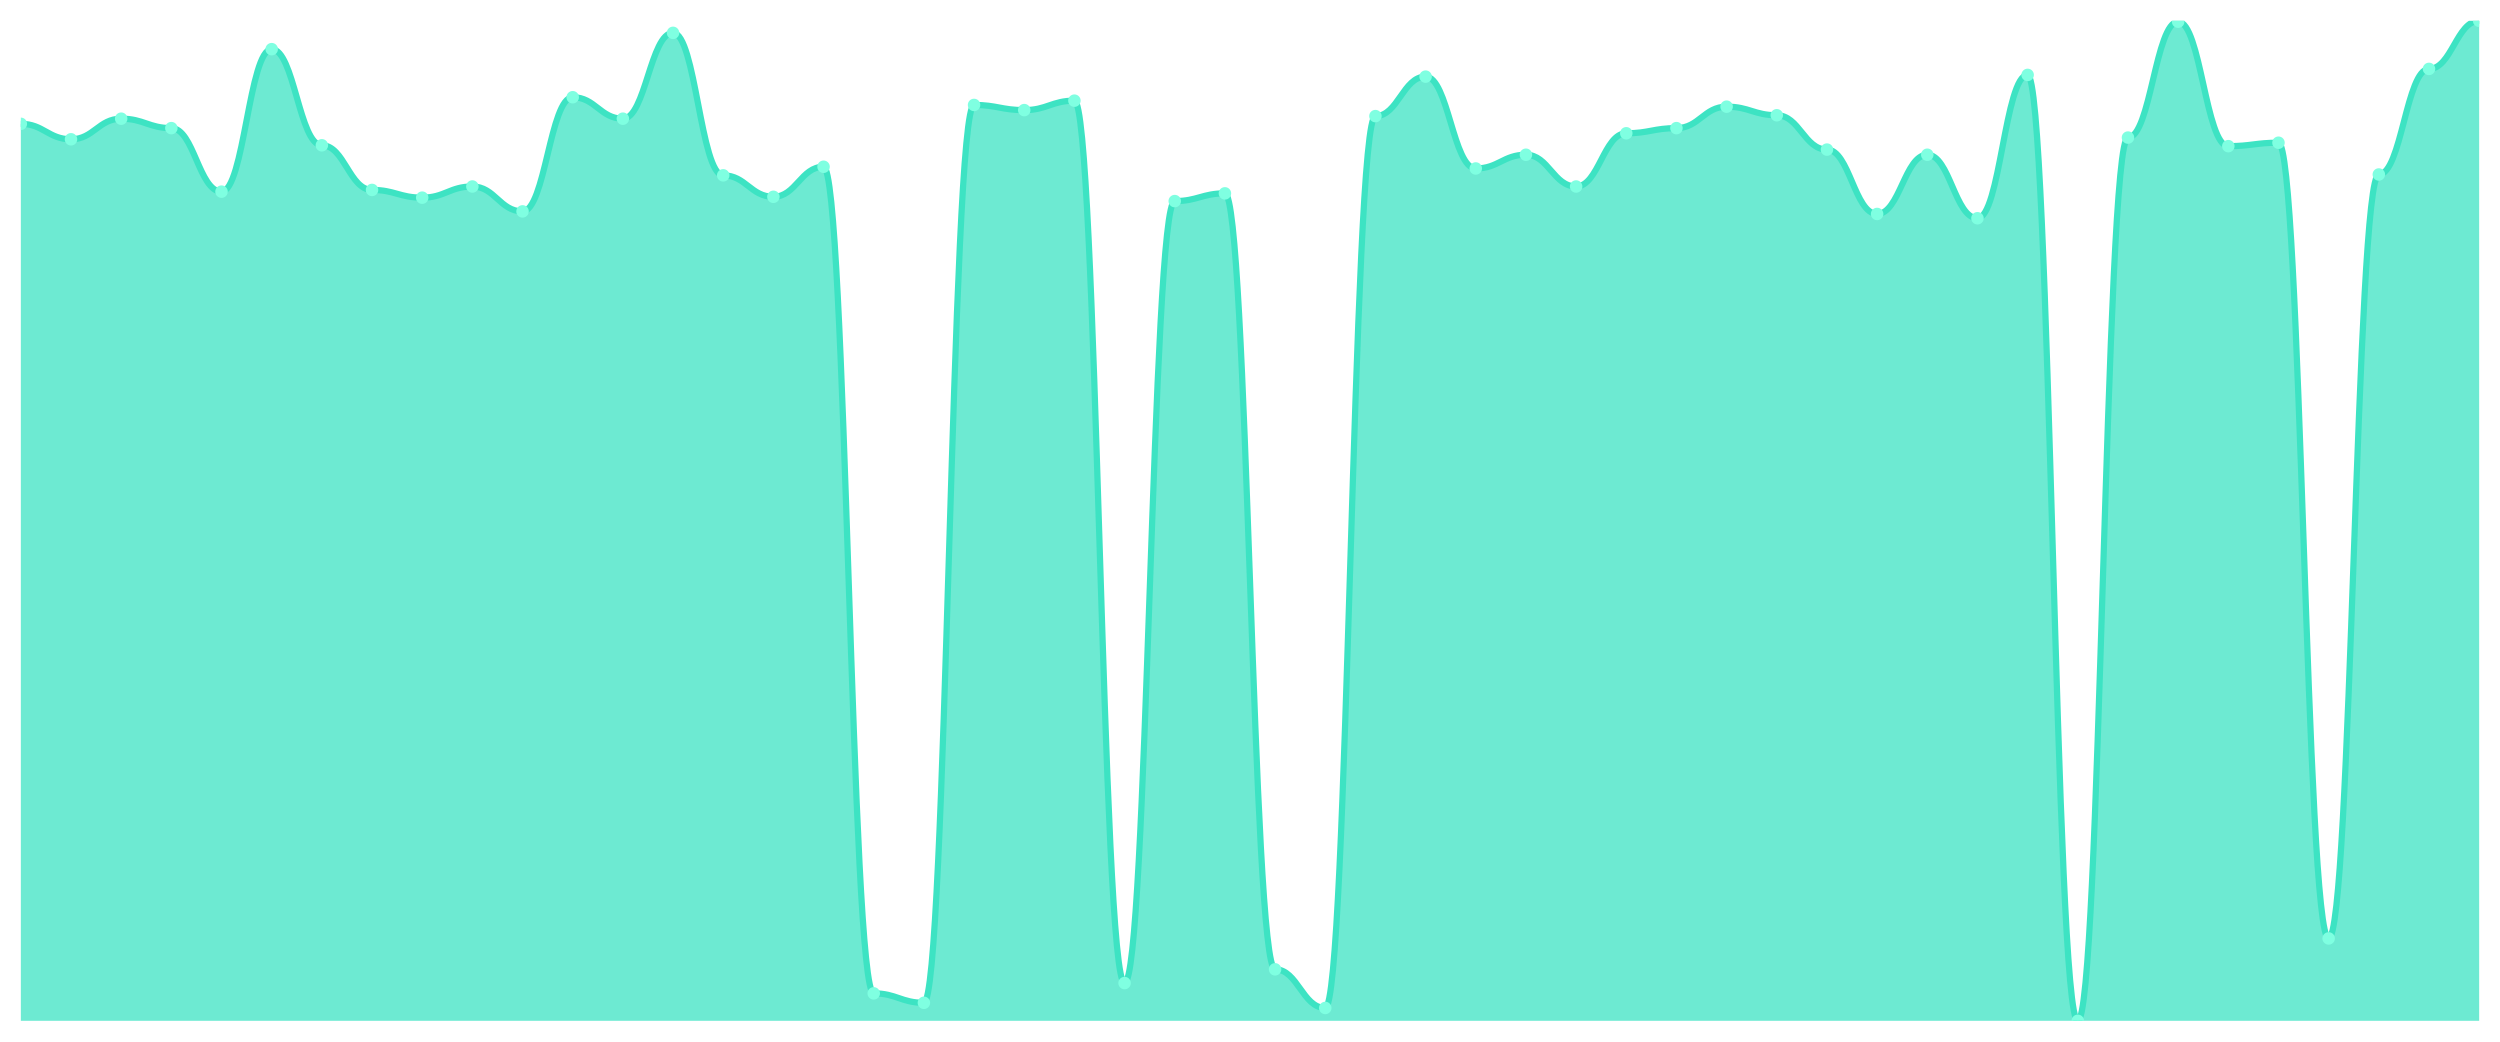
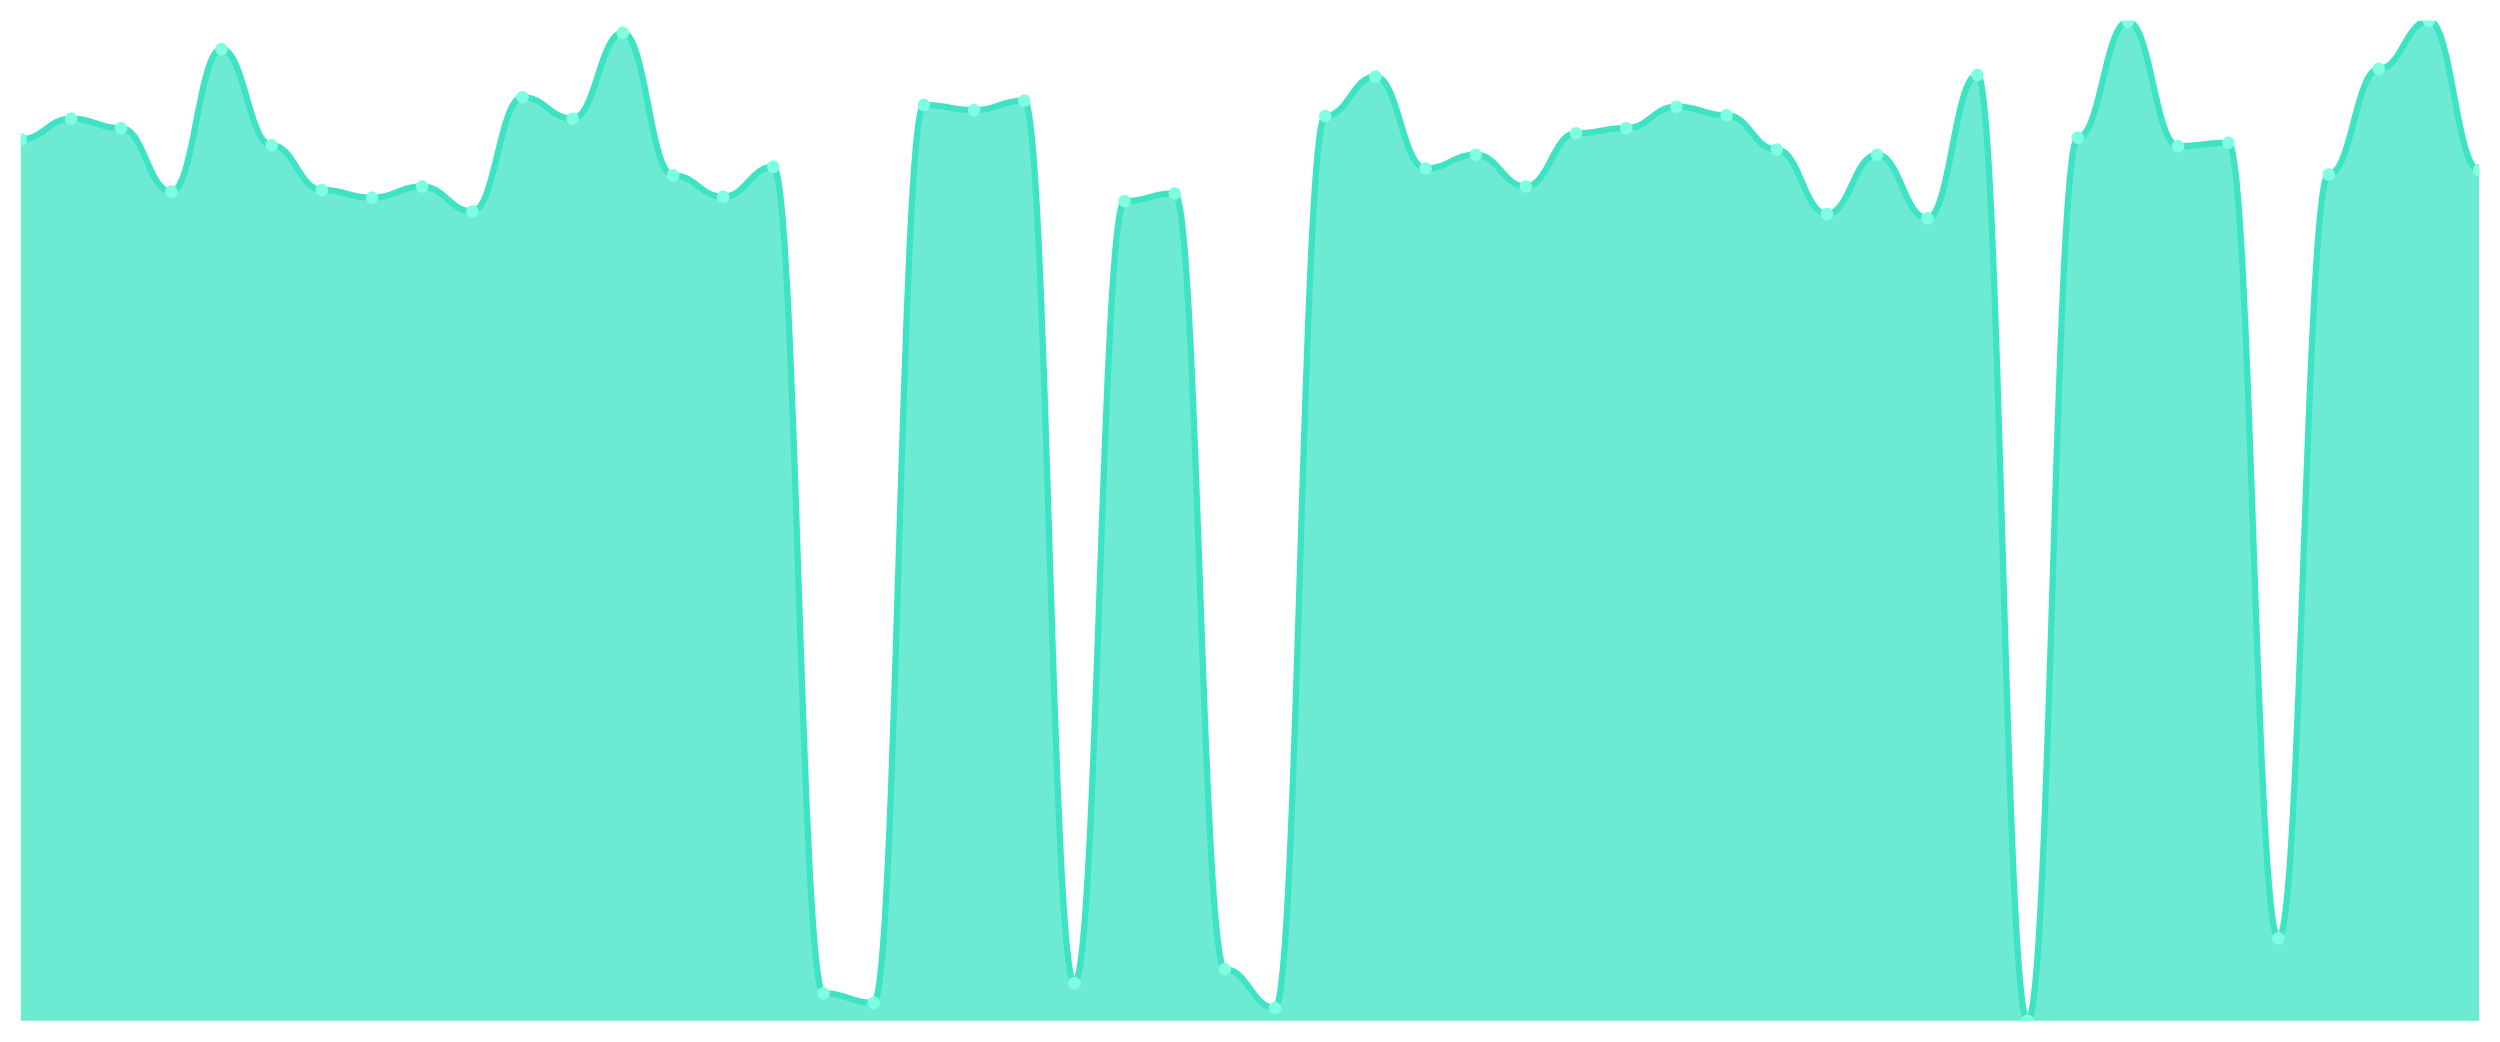
<svg xmlns="http://www.w3.org/2000/svg" viewBox="0 0 1200 500" width="1200" height="500">
  <defs>
    <clipPath id="c">
      <rect x="10" y="10" width="1180" height="480" />
    </clipPath>
  </defs>
  <rect width="1200" height="500" fill="none" />
  <g clip-path="url(#c)">
-     <path d="M 10,490 L 10,59.442 C 20.837,59.442 23.245,66.858 34.082,66.858 C 44.918,66.858 47.327,56.97 58.163,56.97 C 69,56.97 71.408,61.502 82.245,61.502 C 93.082,61.502 95.49,91.991 106.327,91.991 C 117.163,91.991 119.571,23.597 130.408,23.597 C 141.245,23.597 143.653,69.742 154.49,69.742 C 165.327,69.742 167.735,91.167 178.571,91.167 C 189.408,91.167 191.816,94.876 202.653,94.876 C 213.49,94.876 215.898,89.519 226.735,89.519 C 237.571,89.519 239.98,101.468 250.816,101.468 C 261.653,101.468 264.061,46.67 274.898,46.67 C 285.735,46.67 288.143,56.97 298.98,56.97 C 309.816,56.97 312.224,15.768 323.061,15.768 C 333.898,15.768 336.306,84.163 347.143,84.163 C 357.98,84.163 360.388,94.464 371.224,94.464 C 382.061,94.464 384.469,80.043 395.306,80.043 C 406.143,80.043 408.551,476.815 419.388,476.815 C 430.224,476.815 432.633,481.348 443.469,481.348 C 454.306,481.348 456.714,50.378 467.551,50.378 C 478.388,50.378 480.796,52.85 491.633,52.85 C 502.469,52.85 504.878,48.318 515.714,48.318 C 526.551,48.318 528.959,471.871 539.796,471.871 C 550.633,471.871 553.041,96.524 563.878,96.524 C 574.714,96.524 577.122,92.815 587.959,92.815 C 598.796,92.815 601.204,465.279 612.041,465.279 C 622.878,465.279 625.286,483.82 636.122,483.82 C 646.959,483.82 649.367,55.734 660.204,55.734 C 671.041,55.734 673.449,36.781 684.286,36.781 C 695.122,36.781 697.531,80.867 708.367,80.867 C 719.204,80.867 721.612,74.275 732.449,74.275 C 743.286,74.275 745.694,89.519 756.531,89.519 C 767.367,89.519 769.776,63.974 780.612,63.974 C 791.449,63.974 793.857,61.502 804.694,61.502 C 815.531,61.502 817.939,51.202 828.776,51.202 C 839.612,51.202 842.02,55.322 852.857,55.322 C 863.694,55.322 866.102,71.803 876.939,71.803 C 887.776,71.803 890.184,102.704 901.02,102.704 C 911.857,102.704 914.265,74.275 925.102,74.275 C 935.939,74.275 938.347,104.764 949.184,104.764 C 960.02,104.764 962.429,35.957 973.265,35.957 C 984.102,35.957 986.51,490 997.347,490 C 1008.184,490 1010.592,66.034 1021.429,66.034 C 1032.265,66.034 1034.673,10.412 1045.51,10.412 C 1056.347,10.412 1058.755,70.155 1069.592,70.155 C 1080.429,70.155 1082.837,68.506 1093.673,68.506 C 1104.51,68.506 1106.918,450.446 1117.755,450.446 C 1128.592,450.446 1131,83.751 1141.837,83.751 C 1152.673,83.751 1155.082,33.073 1165.918,33.073 C 1176.755,33.073 1179.163,10 1190,10 L 1190,490 Z" fill="rgba(61,227,195,0.75)" />
-     <path d="M 10,59.442 C 20.837,59.442 23.245,66.858 34.082,66.858 C 44.918,66.858 47.327,56.97 58.163,56.97 C 69,56.97 71.408,61.502 82.245,61.502 C 93.082,61.502 95.49,91.991 106.327,91.991 C 117.163,91.991 119.571,23.597 130.408,23.597 C 141.245,23.597 143.653,69.742 154.49,69.742 C 165.327,69.742 167.735,91.167 178.571,91.167 C 189.408,91.167 191.816,94.876 202.653,94.876 C 213.49,94.876 215.898,89.519 226.735,89.519 C 237.571,89.519 239.98,101.468 250.816,101.468 C 261.653,101.468 264.061,46.67 274.898,46.67 C 285.735,46.67 288.143,56.97 298.98,56.97 C 309.816,56.97 312.224,15.768 323.061,15.768 C 333.898,15.768 336.306,84.163 347.143,84.163 C 357.98,84.163 360.388,94.464 371.224,94.464 C 382.061,94.464 384.469,80.043 395.306,80.043 C 406.143,80.043 408.551,476.815 419.388,476.815 C 430.224,476.815 432.633,481.348 443.469,481.348 C 454.306,481.348 456.714,50.378 467.551,50.378 C 478.388,50.378 480.796,52.85 491.633,52.85 C 502.469,52.85 504.878,48.318 515.714,48.318 C 526.551,48.318 528.959,471.871 539.796,471.871 C 550.633,471.871 553.041,96.524 563.878,96.524 C 574.714,96.524 577.122,92.815 587.959,92.815 C 598.796,92.815 601.204,465.279 612.041,465.279 C 622.878,465.279 625.286,483.82 636.122,483.82 C 646.959,483.82 649.367,55.734 660.204,55.734 C 671.041,55.734 673.449,36.781 684.286,36.781 C 695.122,36.781 697.531,80.867 708.367,80.867 C 719.204,80.867 721.612,74.275 732.449,74.275 C 743.286,74.275 745.694,89.519 756.531,89.519 C 767.367,89.519 769.776,63.974 780.612,63.974 C 791.449,63.974 793.857,61.502 804.694,61.502 C 815.531,61.502 817.939,51.202 828.776,51.202 C 839.612,51.202 842.02,55.322 852.857,55.322 C 863.694,55.322 866.102,71.803 876.939,71.803 C 887.776,71.803 890.184,102.704 901.02,102.704 C 911.857,102.704 914.265,74.275 925.102,74.275 C 935.939,74.275 938.347,104.764 949.184,104.764 C 960.02,104.764 962.429,35.957 973.265,35.957 C 984.102,35.957 986.51,490 997.347,490 C 1008.184,490 1010.592,66.034 1021.429,66.034 C 1032.265,66.034 1034.673,10.412 1045.51,10.412 C 1056.347,10.412 1058.755,70.155 1069.592,70.155 C 1080.429,70.155 1082.837,68.506 1093.673,68.506 C 1104.51,68.506 1106.918,450.446 1117.755,450.446 C 1128.592,450.446 1131,83.751 1141.837,83.751 C 1152.673,83.751 1155.082,33.073 1165.918,33.073 C 1176.755,33.073 1179.163,10 1190,10" fill="none" stroke="#3de3c3" stroke-width="3" stroke-linecap="round" stroke-linejoin="round" />
-     <circle cx="10" cy="59.442" r="3" fill="#7fffe1" />
-     <circle cx="34.082" cy="66.858" r="3" fill="#7fffe1" />
-     <circle cx="58.163" cy="56.97" r="3" fill="#7fffe1" />
-     <circle cx="82.245" cy="61.502" r="3" fill="#7fffe1" />
-     <circle cx="106.327" cy="91.991" r="3" fill="#7fffe1" />
-     <circle cx="130.408" cy="23.597" r="3" fill="#7fffe1" />
-     <circle cx="154.49" cy="69.742" r="3" fill="#7fffe1" />
-     <circle cx="178.571" cy="91.167" r="3" fill="#7fffe1" />
-     <circle cx="202.653" cy="94.876" r="3" fill="#7fffe1" />
-     <circle cx="226.735" cy="89.519" r="3" fill="#7fffe1" />
-     <circle cx="250.816" cy="101.468" r="3" fill="#7fffe1" />
-     <circle cx="274.898" cy="46.67" r="3" fill="#7fffe1" />
-     <circle cx="298.98" cy="56.97" r="3" fill="#7fffe1" />
-     <circle cx="323.061" cy="15.768" r="3" fill="#7fffe1" />
-     <circle cx="347.143" cy="84.163" r="3" fill="#7fffe1" />
-     <circle cx="371.224" cy="94.464" r="3" fill="#7fffe1" />
-     <circle cx="395.306" cy="80.043" r="3" fill="#7fffe1" />
-     <circle cx="419.388" cy="476.815" r="3" fill="#7fffe1" />
-     <circle cx="443.469" cy="481.348" r="3" fill="#7fffe1" />
-     <circle cx="467.551" cy="50.378" r="3" fill="#7fffe1" />
-     <circle cx="491.633" cy="52.85" r="3" fill="#7fffe1" />
-     <circle cx="515.714" cy="48.318" r="3" fill="#7fffe1" />
-     <circle cx="539.796" cy="471.871" r="3" fill="#7fffe1" />
-     <circle cx="563.878" cy="96.524" r="3" fill="#7fffe1" />
-     <circle cx="587.959" cy="92.815" r="3" fill="#7fffe1" />
-     <circle cx="612.041" cy="465.279" r="3" fill="#7fffe1" />
-     <circle cx="636.122" cy="483.82" r="3" fill="#7fffe1" />
-     <circle cx="660.204" cy="55.734" r="3" fill="#7fffe1" />
-     <circle cx="684.286" cy="36.781" r="3" fill="#7fffe1" />
-     <circle cx="708.367" cy="80.867" r="3" fill="#7fffe1" />
-     <circle cx="732.449" cy="74.275" r="3" fill="#7fffe1" />
-     <circle cx="756.531" cy="89.519" r="3" fill="#7fffe1" />
-     <circle cx="780.612" cy="63.974" r="3" fill="#7fffe1" />
-     <circle cx="804.694" cy="61.502" r="3" fill="#7fffe1" />
-     <circle cx="828.776" cy="51.202" r="3" fill="#7fffe1" />
-     <circle cx="852.857" cy="55.322" r="3" fill="#7fffe1" />
-     <circle cx="876.939" cy="71.803" r="3" fill="#7fffe1" />
-     <circle cx="901.02" cy="102.704" r="3" fill="#7fffe1" />
-     <circle cx="925.102" cy="74.275" r="3" fill="#7fffe1" />
-     <circle cx="949.184" cy="104.764" r="3" fill="#7fffe1" />
-     <circle cx="973.265" cy="35.957" r="3" fill="#7fffe1" />
-     <circle cx="997.347" cy="490" r="3" fill="#7fffe1" />
-     <circle cx="1021.429" cy="66.034" r="3" fill="#7fffe1" />
-     <circle cx="1045.51" cy="10.412" r="3" fill="#7fffe1" />
-     <circle cx="1069.592" cy="70.155" r="3" fill="#7fffe1" />
-     <circle cx="1093.673" cy="68.506" r="3" fill="#7fffe1" />
-     <circle cx="1117.755" cy="450.446" r="3" fill="#7fffe1" />
-     <circle cx="1141.837" cy="83.751" r="3" fill="#7fffe1" />
-     <circle cx="1165.918" cy="33.073" r="3" fill="#7fffe1" />
-     <circle cx="1190" cy="10" r="3" fill="#7fffe1" />
+     <path d="M 10,490 L 10,66.858 C 20.837,66.858 23.245,56.97 34.082,56.97 C 44.918,56.97 47.327,61.502 58.163,61.502 C 69,61.502 71.408,91.991 82.245,91.991 C 93.082,91.991 95.49,23.597 106.327,23.597 C 117.163,23.597 119.571,69.742 130.408,69.742 C 141.245,69.742 143.653,91.167 154.49,91.167 C 165.327,91.167 167.735,94.876 178.571,94.876 C 189.408,94.876 191.816,89.519 202.653,89.519 C 213.49,89.519 215.898,101.468 226.735,101.468 C 237.571,101.468 239.98,46.67 250.816,46.67 C 261.653,46.67 264.061,56.97 274.898,56.97 C 285.735,56.97 288.143,15.768 298.98,15.768 C 309.816,15.768 312.224,84.163 323.061,84.163 C 333.898,84.163 336.306,94.464 347.143,94.464 C 357.98,94.464 360.388,80.043 371.224,80.043 C 382.061,80.043 384.469,476.815 395.306,476.815 C 406.143,476.815 408.551,481.348 419.388,481.348 C 430.224,481.348 432.633,50.378 443.469,50.378 C 454.306,50.378 456.714,52.85 467.551,52.85 C 478.388,52.85 480.796,48.318 491.633,48.318 C 502.469,48.318 504.878,471.871 515.714,471.871 C 526.551,471.871 528.959,96.524 539.796,96.524 C 550.633,96.524 553.041,92.815 563.878,92.815 C 574.714,92.815 577.122,465.279 587.959,465.279 C 598.796,465.279 601.204,483.82 612.041,483.82 C 622.878,483.82 625.286,55.734 636.122,55.734 C 646.959,55.734 649.367,36.781 660.204,36.781 C 671.041,36.781 673.449,80.867 684.286,80.867 C 695.122,80.867 697.531,74.275 708.367,74.275 C 719.204,74.275 721.612,89.519 732.449,89.519 C 743.286,89.519 745.694,63.974 756.531,63.974 C 767.367,63.974 769.776,61.502 780.612,61.502 C 791.449,61.502 793.857,51.202 804.694,51.202 C 815.531,51.202 817.939,55.322 828.776,55.322 C 839.612,55.322 842.02,71.803 852.857,71.803 C 863.694,71.803 866.102,102.704 876.939,102.704 C 887.776,102.704 890.184,74.275 901.02,74.275 C 911.857,74.275 914.265,104.764 925.102,104.764 C 935.939,104.764 938.347,35.957 949.184,35.957 C 960.02,35.957 962.429,490 973.265,490 C 984.102,490 986.51,66.034 997.347,66.034 C 1008.184,66.034 1010.592,10.412 1021.429,10.412 C 1032.265,10.412 1034.673,70.155 1045.51,70.155 C 1056.347,70.155 1058.755,68.506 1069.592,68.506 C 1080.429,68.506 1082.837,450.446 1093.673,450.446 C 1104.51,450.446 1106.918,83.751 1117.755,83.751 C 1128.592,83.751 1131,33.073 1141.837,33.073 C 1152.673,33.073 1155.082,10 1165.918,10 C 1176.755,10 1179.163,81.691 1190,81.691 L 1190,490 Z" fill="rgba(61,227,195,0.75)" />
+     <path d="M 10,66.858 C 20.837,66.858 23.245,56.97 34.082,56.97 C 44.918,56.97 47.327,61.502 58.163,61.502 C 69,61.502 71.408,91.991 82.245,91.991 C 93.082,91.991 95.49,23.597 106.327,23.597 C 117.163,23.597 119.571,69.742 130.408,69.742 C 141.245,69.742 143.653,91.167 154.49,91.167 C 165.327,91.167 167.735,94.876 178.571,94.876 C 189.408,94.876 191.816,89.519 202.653,89.519 C 213.49,89.519 215.898,101.468 226.735,101.468 C 237.571,101.468 239.98,46.67 250.816,46.67 C 261.653,46.67 264.061,56.97 274.898,56.97 C 285.735,56.97 288.143,15.768 298.98,15.768 C 309.816,15.768 312.224,84.163 323.061,84.163 C 333.898,84.163 336.306,94.464 347.143,94.464 C 357.98,94.464 360.388,80.043 371.224,80.043 C 382.061,80.043 384.469,476.815 395.306,476.815 C 406.143,476.815 408.551,481.348 419.388,481.348 C 430.224,481.348 432.633,50.378 443.469,50.378 C 454.306,50.378 456.714,52.85 467.551,52.85 C 478.388,52.85 480.796,48.318 491.633,48.318 C 502.469,48.318 504.878,471.871 515.714,471.871 C 526.551,471.871 528.959,96.524 539.796,96.524 C 550.633,96.524 553.041,92.815 563.878,92.815 C 574.714,92.815 577.122,465.279 587.959,465.279 C 598.796,465.279 601.204,483.82 612.041,483.82 C 622.878,483.82 625.286,55.734 636.122,55.734 C 646.959,55.734 649.367,36.781 660.204,36.781 C 671.041,36.781 673.449,80.867 684.286,80.867 C 695.122,80.867 697.531,74.275 708.367,74.275 C 719.204,74.275 721.612,89.519 732.449,89.519 C 743.286,89.519 745.694,63.974 756.531,63.974 C 767.367,63.974 769.776,61.502 780.612,61.502 C 791.449,61.502 793.857,51.202 804.694,51.202 C 815.531,51.202 817.939,55.322 828.776,55.322 C 839.612,55.322 842.02,71.803 852.857,71.803 C 863.694,71.803 866.102,102.704 876.939,102.704 C 887.776,102.704 890.184,74.275 901.02,74.275 C 911.857,74.275 914.265,104.764 925.102,104.764 C 935.939,104.764 938.347,35.957 949.184,35.957 C 960.02,35.957 962.429,490 973.265,490 C 984.102,490 986.51,66.034 997.347,66.034 C 1008.184,66.034 1010.592,10.412 1021.429,10.412 C 1032.265,10.412 1034.673,70.155 1045.51,70.155 C 1056.347,70.155 1058.755,68.506 1069.592,68.506 C 1080.429,68.506 1082.837,450.446 1093.673,450.446 C 1104.51,450.446 1106.918,83.751 1117.755,83.751 C 1128.592,83.751 1131,33.073 1141.837,33.073 C 1152.673,33.073 1155.082,10 1165.918,10 C 1176.755,10 1179.163,81.691 1190,81.691" fill="none" stroke="#3de3c3" stroke-width="3" stroke-linecap="round" stroke-linejoin="round" />
+     <circle cx="10" cy="66.858" r="3" fill="#7fffe1" />
+     <circle cx="34.082" cy="56.97" r="3" fill="#7fffe1" />
+     <circle cx="58.163" cy="61.502" r="3" fill="#7fffe1" />
+     <circle cx="82.245" cy="91.991" r="3" fill="#7fffe1" />
+     <circle cx="106.327" cy="23.597" r="3" fill="#7fffe1" />
+     <circle cx="130.408" cy="69.742" r="3" fill="#7fffe1" />
+     <circle cx="154.49" cy="91.167" r="3" fill="#7fffe1" />
+     <circle cx="178.571" cy="94.876" r="3" fill="#7fffe1" />
+     <circle cx="202.653" cy="89.519" r="3" fill="#7fffe1" />
+     <circle cx="226.735" cy="101.468" r="3" fill="#7fffe1" />
+     <circle cx="250.816" cy="46.67" r="3" fill="#7fffe1" />
+     <circle cx="274.898" cy="56.97" r="3" fill="#7fffe1" />
+     <circle cx="298.98" cy="15.768" r="3" fill="#7fffe1" />
+     <circle cx="323.061" cy="84.163" r="3" fill="#7fffe1" />
+     <circle cx="347.143" cy="94.464" r="3" fill="#7fffe1" />
+     <circle cx="371.224" cy="80.043" r="3" fill="#7fffe1" />
+     <circle cx="395.306" cy="476.815" r="3" fill="#7fffe1" />
+     <circle cx="419.388" cy="481.348" r="3" fill="#7fffe1" />
+     <circle cx="443.469" cy="50.378" r="3" fill="#7fffe1" />
+     <circle cx="467.551" cy="52.85" r="3" fill="#7fffe1" />
+     <circle cx="491.633" cy="48.318" r="3" fill="#7fffe1" />
+     <circle cx="515.714" cy="471.871" r="3" fill="#7fffe1" />
+     <circle cx="539.796" cy="96.524" r="3" fill="#7fffe1" />
+     <circle cx="563.878" cy="92.815" r="3" fill="#7fffe1" />
+     <circle cx="587.959" cy="465.279" r="3" fill="#7fffe1" />
+     <circle cx="612.041" cy="483.82" r="3" fill="#7fffe1" />
+     <circle cx="636.122" cy="55.734" r="3" fill="#7fffe1" />
+     <circle cx="660.204" cy="36.781" r="3" fill="#7fffe1" />
+     <circle cx="684.286" cy="80.867" r="3" fill="#7fffe1" />
+     <circle cx="708.367" cy="74.275" r="3" fill="#7fffe1" />
+     <circle cx="732.449" cy="89.519" r="3" fill="#7fffe1" />
+     <circle cx="756.531" cy="63.974" r="3" fill="#7fffe1" />
+     <circle cx="780.612" cy="61.502" r="3" fill="#7fffe1" />
+     <circle cx="804.694" cy="51.202" r="3" fill="#7fffe1" />
+     <circle cx="828.776" cy="55.322" r="3" fill="#7fffe1" />
+     <circle cx="852.857" cy="71.803" r="3" fill="#7fffe1" />
+     <circle cx="876.939" cy="102.704" r="3" fill="#7fffe1" />
+     <circle cx="901.02" cy="74.275" r="3" fill="#7fffe1" />
+     <circle cx="925.102" cy="104.764" r="3" fill="#7fffe1" />
+     <circle cx="949.184" cy="35.957" r="3" fill="#7fffe1" />
+     <circle cx="973.265" cy="490" r="3" fill="#7fffe1" />
+     <circle cx="997.347" cy="66.034" r="3" fill="#7fffe1" />
+     <circle cx="1021.429" cy="10.412" r="3" fill="#7fffe1" />
+     <circle cx="1045.51" cy="70.155" r="3" fill="#7fffe1" />
+     <circle cx="1069.592" cy="68.506" r="3" fill="#7fffe1" />
+     <circle cx="1093.673" cy="450.446" r="3" fill="#7fffe1" />
+     <circle cx="1117.755" cy="83.751" r="3" fill="#7fffe1" />
+     <circle cx="1141.837" cy="33.073" r="3" fill="#7fffe1" />
+     <circle cx="1165.918" cy="10" r="3" fill="#7fffe1" />
+     <circle cx="1190" cy="81.691" r="3" fill="#7fffe1" />
  </g>
</svg>
